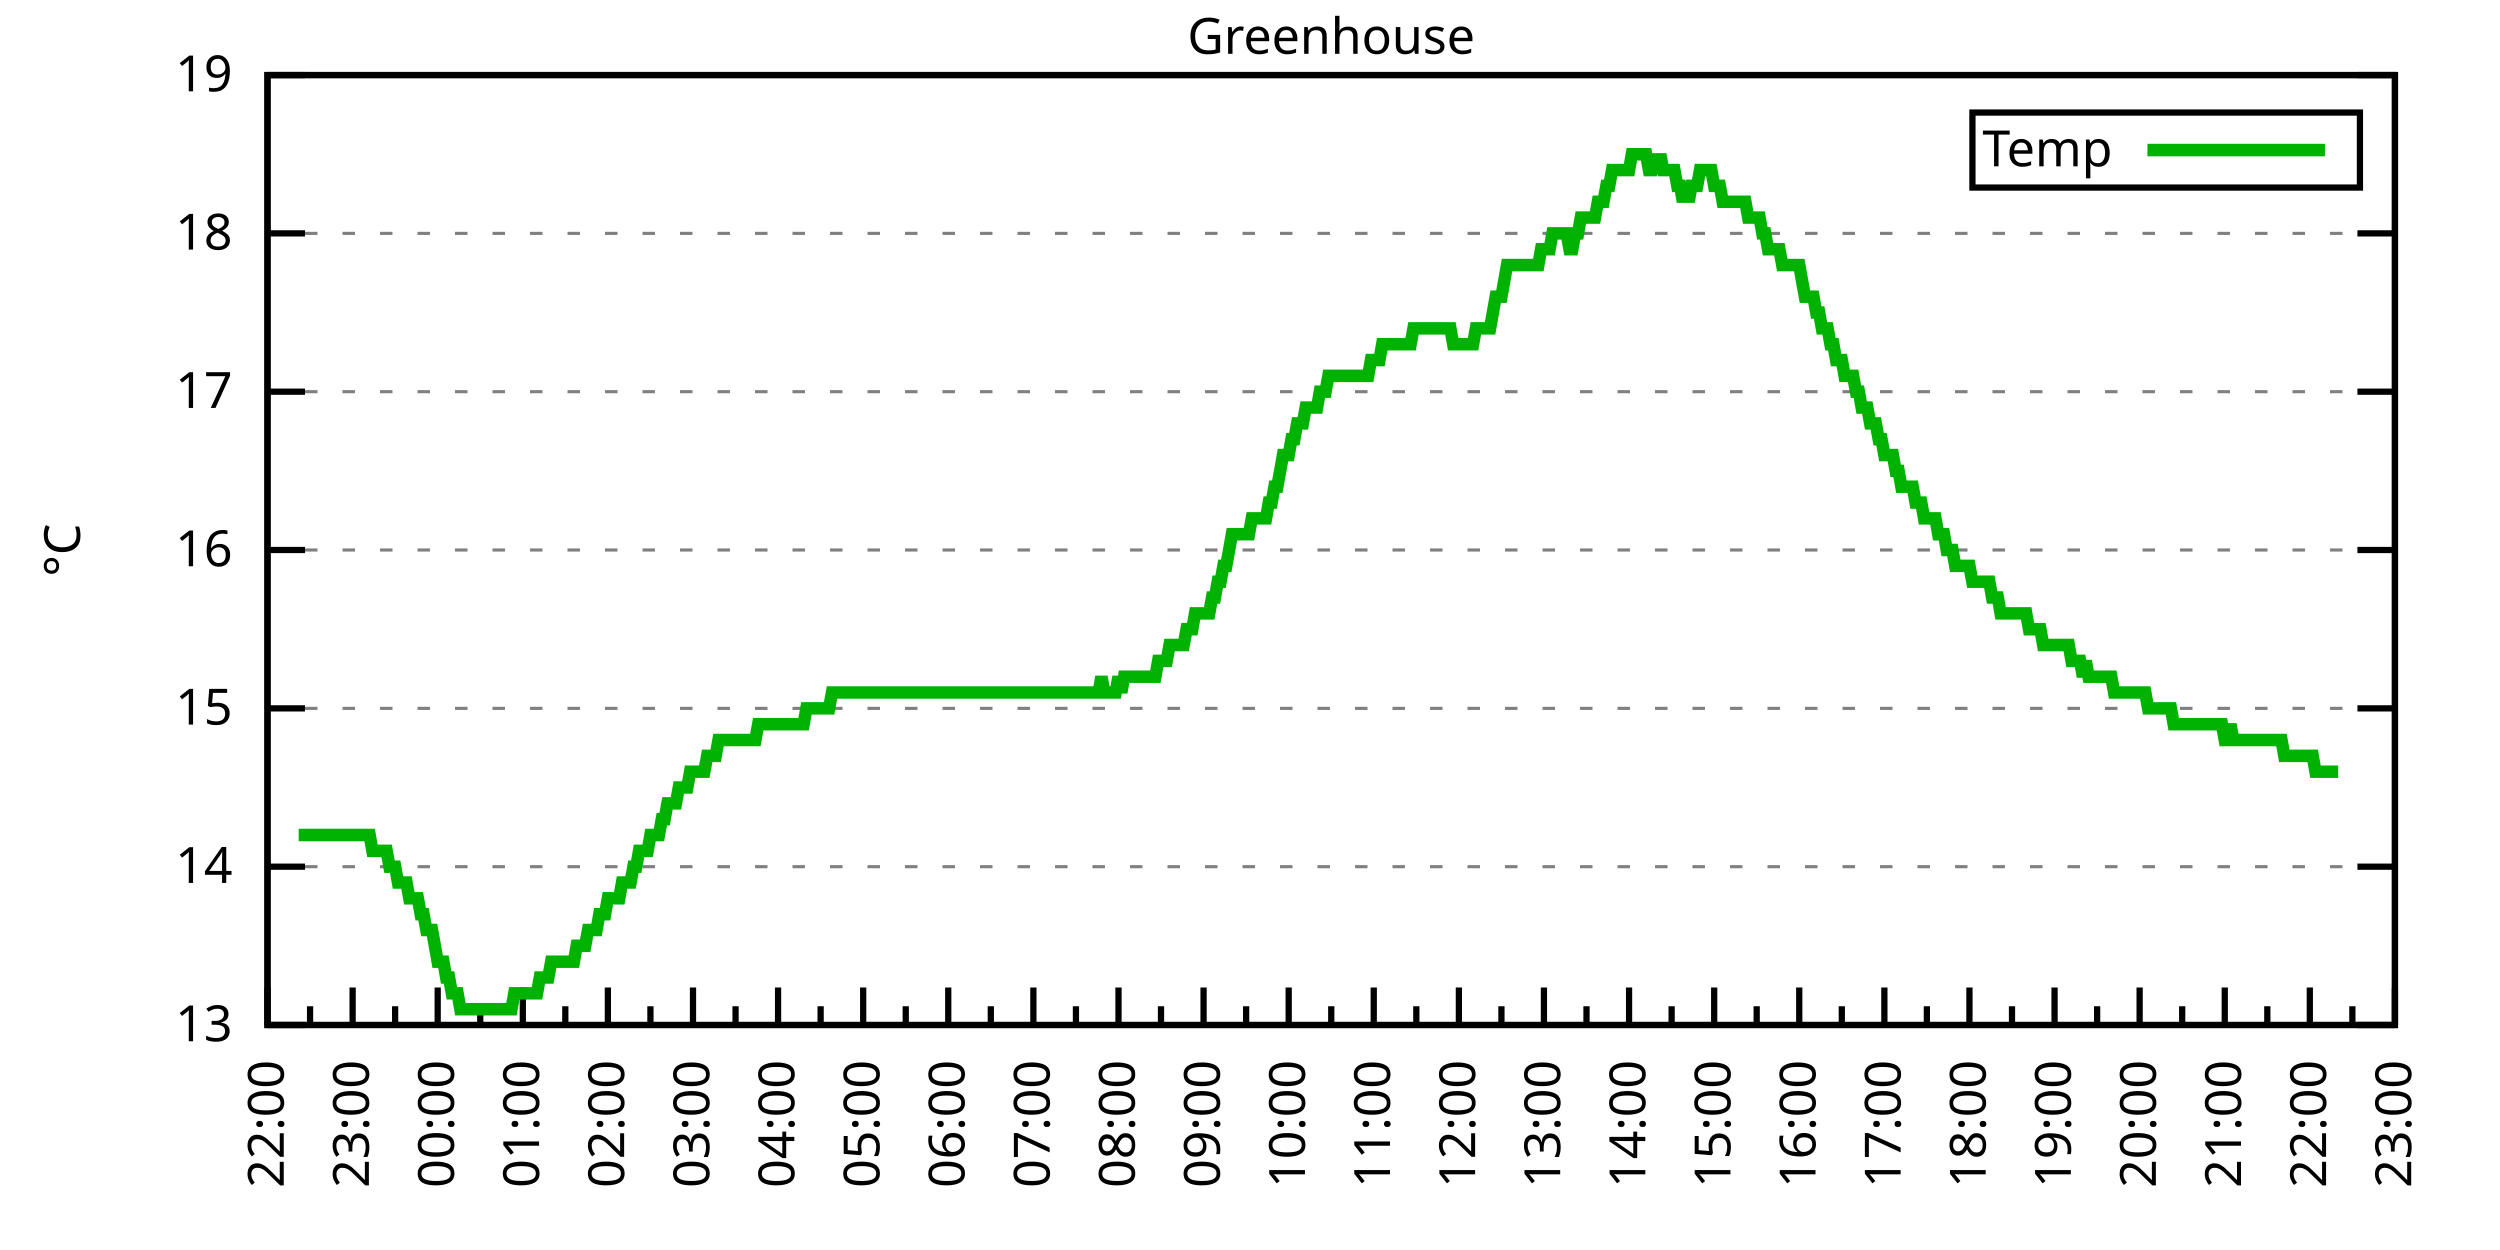
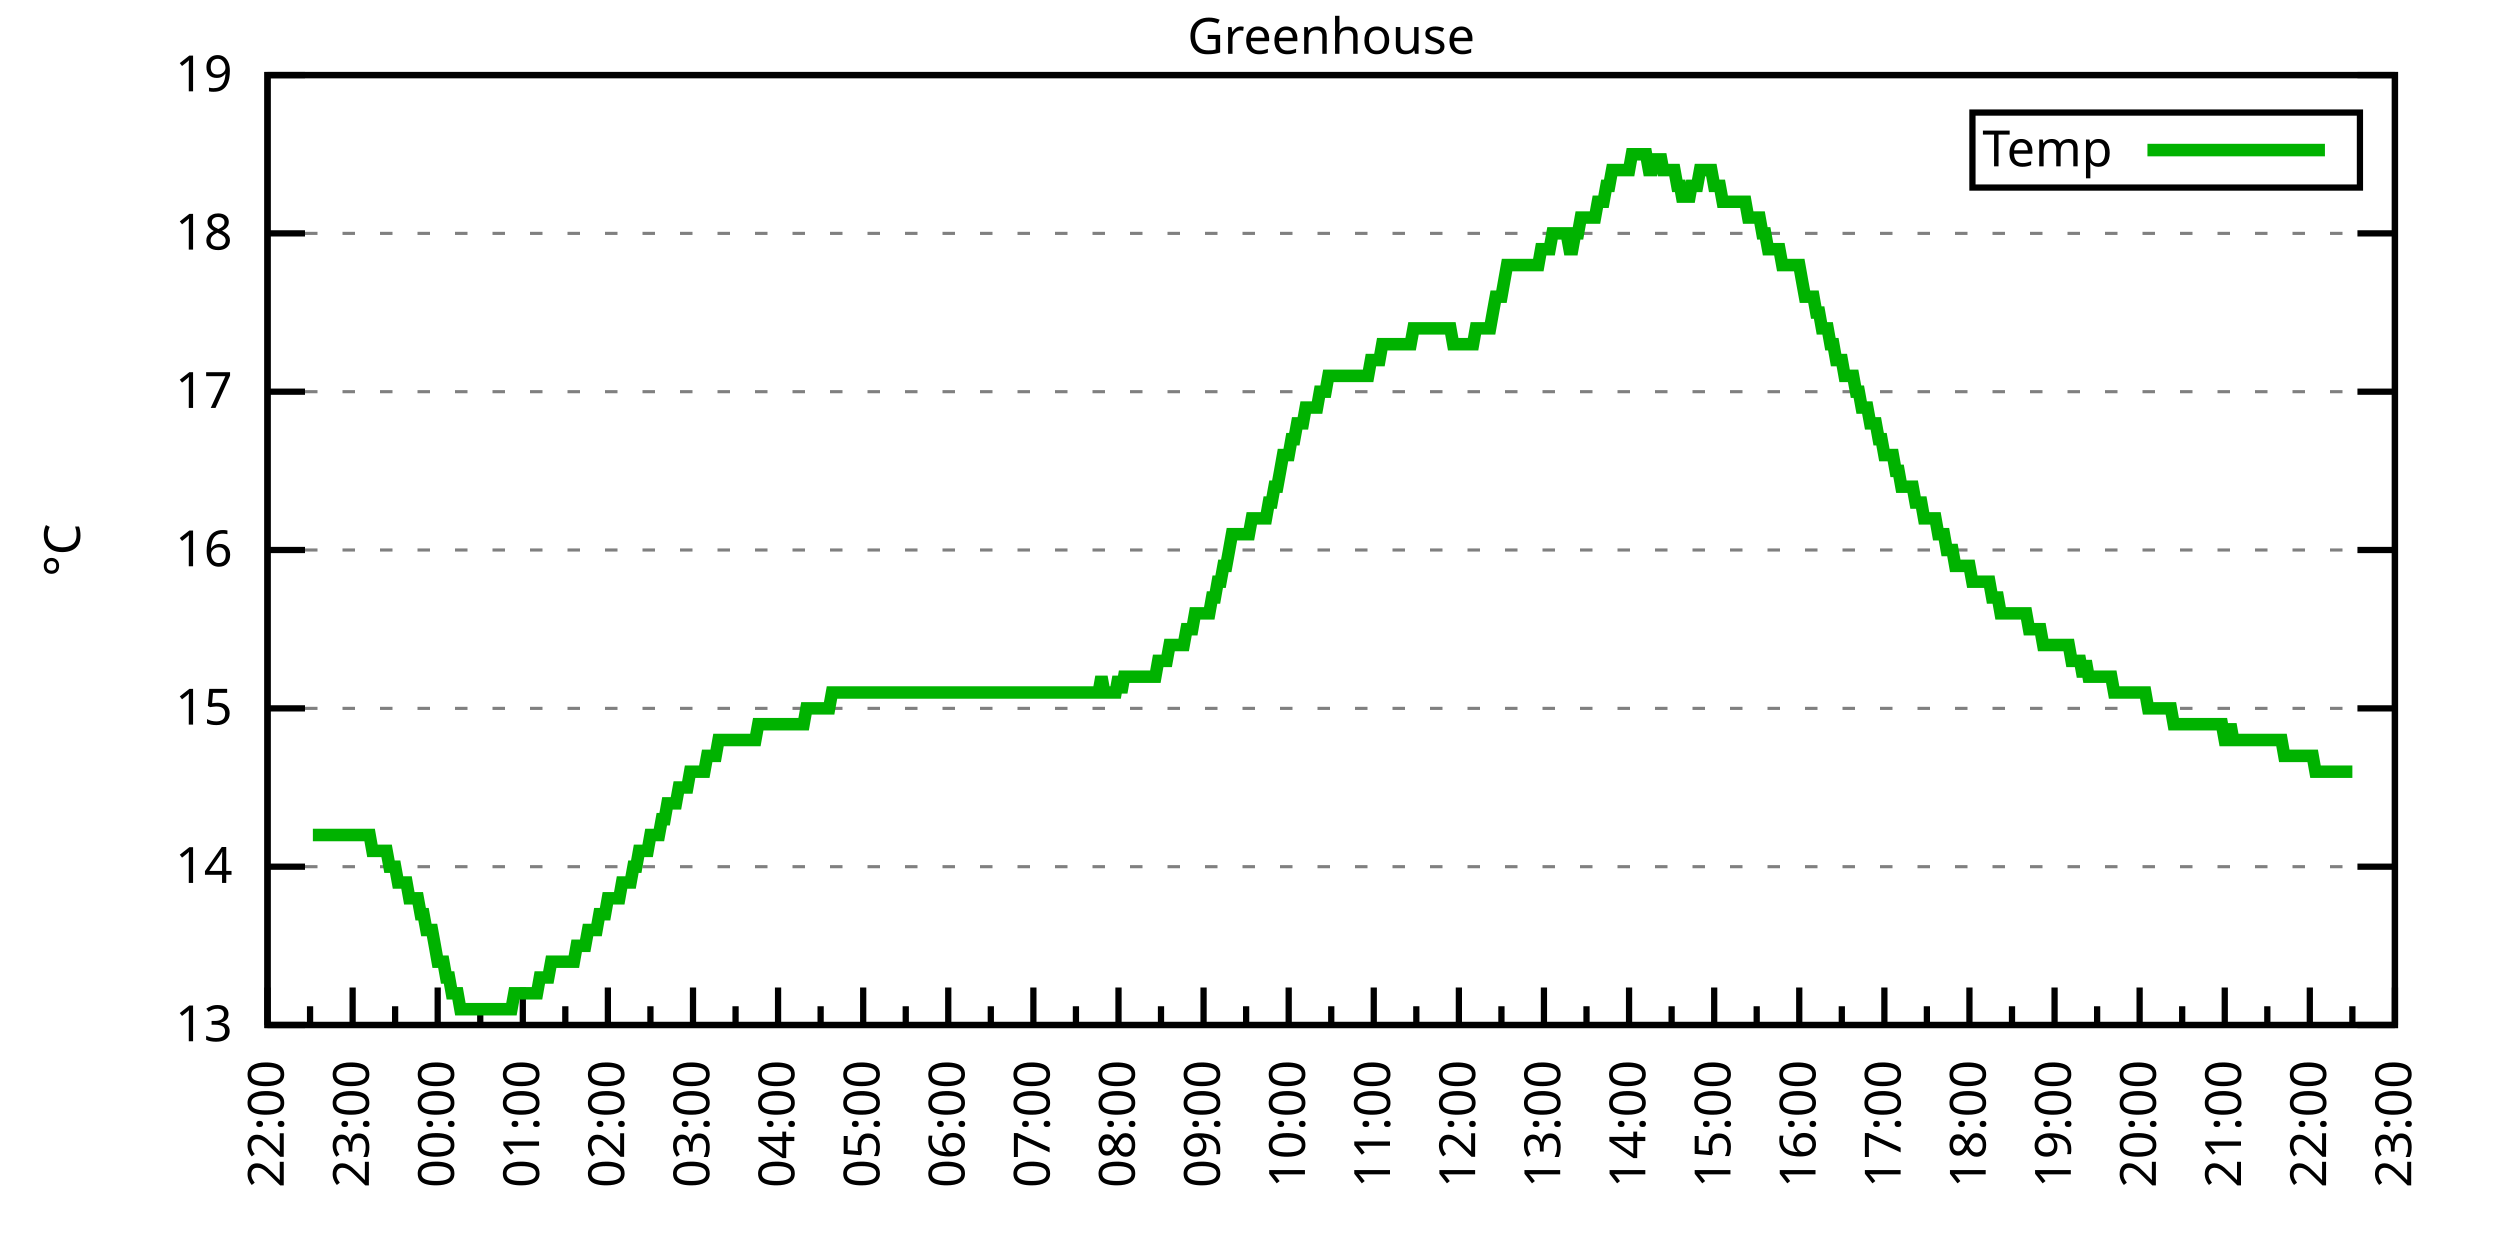
<svg xmlns="http://www.w3.org/2000/svg" xmlns:xlink="http://www.w3.org/1999/xlink" width="400" height="200" viewBox="0 0 400 200">
  <g id="gnuplot_canvas">
    <rect x="0" y="0" width="400" height="200" fill="none" />
    <defs>
      <circle id="gpDot" r="0.5" stroke-width="0.5" stroke="currentColor" />
      <path id="gpPt0" stroke-width="0.333" stroke="currentColor" d="M-1,0 h2 M0,-1 v2" />
      <path id="gpPt1" stroke-width="0.333" stroke="currentColor" d="M-1,-1 L1,1 M1,-1 L-1,1" />
      <path id="gpPt2" stroke-width="0.333" stroke="currentColor" d="M-1,0 L1,0 M0,-1 L0,1 M-1,-1 L1,1 M-1,1 L1,-1" />
      <rect id="gpPt3" stroke-width="0.333" stroke="currentColor" x="-1" y="-1" width="2" height="2" />
      <rect id="gpPt4" stroke-width="0.333" stroke="currentColor" fill="currentColor" x="-1" y="-1" width="2" height="2" />
      <circle id="gpPt5" stroke-width="0.333" stroke="currentColor" cx="0" cy="0" r="1" />
      <use xlink:href="#gpPt5" id="gpPt6" fill="currentColor" stroke="none" />
      <path id="gpPt7" stroke-width="0.333" stroke="currentColor" d="M0,-1.33 L-1.33,0.67 L1.33,0.67 z" />
      <use xlink:href="#gpPt7" id="gpPt8" fill="currentColor" stroke="none" />
      <use xlink:href="#gpPt7" id="gpPt9" stroke="currentColor" transform="rotate(180)" />
      <use xlink:href="#gpPt9" id="gpPt10" fill="currentColor" stroke="none" />
      <use xlink:href="#gpPt3" id="gpPt11" stroke="currentColor" transform="rotate(45)" />
      <use xlink:href="#gpPt11" id="gpPt12" fill="currentColor" stroke="none" />
      <path id="gpPt13" stroke-width="0.333" stroke="currentColor" d="M0,1.330 L1.265,0.411 L0.782,-1.067 L-0.782,-1.076 L-1.265,0.411 z" />
      <use xlink:href="#gpPt13" id="gpPt14" fill="currentColor" stroke="none" />
      <filter id="textbox" filterUnits="objectBoundingBox" x="0" y="0" height="1" width="1">
        <feFlood flood-color="white" flood-opacity="1" result="bgnd" />
        <feComposite in="SourceGraphic" in2="bgnd" operator="atop" />
      </filter>
      <filter id="greybox" filterUnits="objectBoundingBox" x="0" y="0" height="1" width="1">
        <feFlood flood-color="lightgrey" flood-opacity="1" result="grey" />
        <feComposite in="SourceGraphic" in2="grey" operator="atop" />
      </filter>
    </defs>
    <g fill="none" color="white" stroke="currentColor" stroke-width="1.00" stroke-linecap="butt" stroke-linejoin="miter">
</g>
    <g fill="none" color="black" stroke="currentColor" stroke-width="1.00" stroke-linecap="butt" stroke-linejoin="miter">
      <g stroke="none" shape-rendering="crispEdges">
        <polygon fill="rgb(255, 255, 255)" points="42.80,164.00 383.18,164.00 383.18,12.02 42.80,12.02 " />
      </g>
    </g>
    <g fill="none" color="black" stroke="currentColor" stroke-width="1.00" stroke-linecap="butt" stroke-linejoin="miter">
</g>
    <g fill="none" color="black" stroke="black" stroke-width="0.50" stroke-linecap="butt" stroke-linejoin="miter">
</g>
    <g fill="none" color="gray" stroke="currentColor" stroke-width="0.50" stroke-linecap="butt" stroke-linejoin="miter">
      <path stroke="gray" stroke-dasharray="2,4" class="gridline" d="M42.80,164.00 L383.19,164.00  " />
    </g>
    <g fill="none" color="gray" stroke="gray" stroke-width="1.00" stroke-linecap="butt" stroke-linejoin="miter">
</g>
    <g fill="none" color="black" stroke="currentColor" stroke-width="1.00" stroke-linecap="butt" stroke-linejoin="miter">
      <path stroke="black" d="M42.80,164.00 L48.80,164.00 M383.19,164.00 L377.19,164.00  " />
      <g transform="translate(37.20,166.60)" stroke="none" fill="black" font-family="Sans" font-size="8.00" text-anchor="end">
        <text>
          <tspan font-family="Sans"> 13</tspan>
        </text>
      </g>
    </g>
    <g fill="none" color="black" stroke="currentColor" stroke-width="1.00" stroke-linecap="butt" stroke-linejoin="miter">
</g>
    <g fill="none" color="black" stroke="black" stroke-width="0.50" stroke-linecap="butt" stroke-linejoin="miter">
</g>
    <g fill="none" color="gray" stroke="currentColor" stroke-width="0.50" stroke-linecap="butt" stroke-linejoin="miter">
      <path stroke="gray" stroke-dasharray="2,4" class="gridline" d="M42.80,138.67 L383.19,138.67  " />
    </g>
    <g fill="none" color="gray" stroke="gray" stroke-width="1.00" stroke-linecap="butt" stroke-linejoin="miter">
</g>
    <g fill="none" color="black" stroke="currentColor" stroke-width="1.00" stroke-linecap="butt" stroke-linejoin="miter">
      <path stroke="black" d="M42.80,138.67 L48.80,138.67 M383.19,138.67 L377.19,138.67  " />
      <g transform="translate(37.20,141.27)" stroke="none" fill="black" font-family="Sans" font-size="8.00" text-anchor="end">
        <text>
          <tspan font-family="Sans"> 14</tspan>
        </text>
      </g>
    </g>
    <g fill="none" color="black" stroke="currentColor" stroke-width="1.00" stroke-linecap="butt" stroke-linejoin="miter">
</g>
    <g fill="none" color="black" stroke="black" stroke-width="0.50" stroke-linecap="butt" stroke-linejoin="miter">
</g>
    <g fill="none" color="gray" stroke="currentColor" stroke-width="0.50" stroke-linecap="butt" stroke-linejoin="miter">
      <path stroke="gray" stroke-dasharray="2,4" class="gridline" d="M42.80,113.34 L383.19,113.34  " />
    </g>
    <g fill="none" color="gray" stroke="gray" stroke-width="1.00" stroke-linecap="butt" stroke-linejoin="miter">
</g>
    <g fill="none" color="black" stroke="currentColor" stroke-width="1.00" stroke-linecap="butt" stroke-linejoin="miter">
      <path stroke="black" d="M42.80,113.34 L48.80,113.34 M383.19,113.34 L377.19,113.34  " />
      <g transform="translate(37.20,115.94)" stroke="none" fill="black" font-family="Sans" font-size="8.00" text-anchor="end">
        <text>
          <tspan font-family="Sans"> 15</tspan>
        </text>
      </g>
    </g>
    <g fill="none" color="black" stroke="currentColor" stroke-width="1.00" stroke-linecap="butt" stroke-linejoin="miter">
</g>
    <g fill="none" color="black" stroke="black" stroke-width="0.50" stroke-linecap="butt" stroke-linejoin="miter">
</g>
    <g fill="none" color="gray" stroke="currentColor" stroke-width="0.50" stroke-linecap="butt" stroke-linejoin="miter">
      <path stroke="gray" stroke-dasharray="2,4" class="gridline" d="M42.80,88.00 L383.19,88.00  " />
    </g>
    <g fill="none" color="gray" stroke="gray" stroke-width="1.00" stroke-linecap="butt" stroke-linejoin="miter">
</g>
    <g fill="none" color="black" stroke="currentColor" stroke-width="1.00" stroke-linecap="butt" stroke-linejoin="miter">
      <path stroke="black" d="M42.80,88.00 L48.80,88.00 M383.19,88.00 L377.19,88.00  " />
      <g transform="translate(37.20,90.60)" stroke="none" fill="black" font-family="Sans" font-size="8.00" text-anchor="end">
        <text>
          <tspan font-family="Sans"> 16</tspan>
        </text>
      </g>
    </g>
    <g fill="none" color="black" stroke="currentColor" stroke-width="1.00" stroke-linecap="butt" stroke-linejoin="miter">
</g>
    <g fill="none" color="black" stroke="black" stroke-width="0.50" stroke-linecap="butt" stroke-linejoin="miter">
</g>
    <g fill="none" color="gray" stroke="currentColor" stroke-width="0.50" stroke-linecap="butt" stroke-linejoin="miter">
      <path stroke="gray" stroke-dasharray="2,4" class="gridline" d="M42.80,62.67 L383.19,62.67  " />
    </g>
    <g fill="none" color="gray" stroke="gray" stroke-width="1.00" stroke-linecap="butt" stroke-linejoin="miter">
</g>
    <g fill="none" color="black" stroke="currentColor" stroke-width="1.00" stroke-linecap="butt" stroke-linejoin="miter">
      <path stroke="black" d="M42.80,62.67 L48.80,62.67 M383.19,62.67 L377.19,62.67  " />
      <g transform="translate(37.20,65.27)" stroke="none" fill="black" font-family="Sans" font-size="8.00" text-anchor="end">
        <text>
          <tspan font-family="Sans"> 17</tspan>
        </text>
      </g>
    </g>
    <g fill="none" color="black" stroke="currentColor" stroke-width="1.00" stroke-linecap="butt" stroke-linejoin="miter">
</g>
    <g fill="none" color="black" stroke="black" stroke-width="0.50" stroke-linecap="butt" stroke-linejoin="miter">
</g>
    <g fill="none" color="gray" stroke="currentColor" stroke-width="0.50" stroke-linecap="butt" stroke-linejoin="miter">
      <path stroke="gray" stroke-dasharray="2,4" class="gridline" d="M42.80,37.34 L383.19,37.34  " />
    </g>
    <g fill="none" color="gray" stroke="gray" stroke-width="1.00" stroke-linecap="butt" stroke-linejoin="miter">
</g>
    <g fill="none" color="black" stroke="currentColor" stroke-width="1.00" stroke-linecap="butt" stroke-linejoin="miter">
      <path stroke="black" d="M42.80,37.34 L48.80,37.34 M383.19,37.34 L377.19,37.34  " />
      <g transform="translate(37.20,39.94)" stroke="none" fill="black" font-family="Sans" font-size="8.00" text-anchor="end">
        <text>
          <tspan font-family="Sans"> 18</tspan>
        </text>
      </g>
    </g>
    <g fill="none" color="black" stroke="currentColor" stroke-width="1.00" stroke-linecap="butt" stroke-linejoin="miter">
</g>
    <g fill="none" color="black" stroke="black" stroke-width="0.50" stroke-linecap="butt" stroke-linejoin="miter">
</g>
    <g fill="none" color="gray" stroke="currentColor" stroke-width="0.50" stroke-linecap="butt" stroke-linejoin="miter">
      <path stroke="gray" stroke-dasharray="2,4" class="gridline" d="M42.80,12.01 L383.19,12.01  " />
    </g>
    <g fill="none" color="gray" stroke="gray" stroke-width="1.00" stroke-linecap="butt" stroke-linejoin="miter">
</g>
    <g fill="none" color="black" stroke="currentColor" stroke-width="1.00" stroke-linecap="butt" stroke-linejoin="miter">
      <path stroke="black" d="M42.80,12.01 L48.80,12.01 M383.19,12.01 L377.19,12.01  " />
      <g transform="translate(37.20,14.61)" stroke="none" fill="black" font-family="Sans" font-size="8.00" text-anchor="end">
        <text>
          <tspan font-family="Sans"> 19</tspan>
        </text>
      </g>
    </g>
    <g fill="none" color="black" stroke="currentColor" stroke-width="1.00" stroke-linecap="butt" stroke-linejoin="miter">
      <path stroke="black" d="M42.80,164.00 L42.80,158.00  " />
      <g transform="translate(45.40,169.60) rotate(270)" stroke="none" fill="black" font-family="Sans" font-size="8.00" text-anchor="end">
        <text>
          <tspan font-family="Sans">22:00</tspan>
        </text>
      </g>
    </g>
    <g fill="none" color="black" stroke="currentColor" stroke-width="1.00" stroke-linecap="butt" stroke-linejoin="miter">
      <path stroke="black" d="M49.61,164.00 L49.61,161.00 M56.42,164.00 L56.42,158.00  " />
      <g transform="translate(59.02,169.60) rotate(270)" stroke="none" fill="black" font-family="Sans" font-size="8.00" text-anchor="end">
        <text>
          <tspan font-family="Sans">23:00</tspan>
        </text>
      </g>
    </g>
    <g fill="none" color="black" stroke="currentColor" stroke-width="1.00" stroke-linecap="butt" stroke-linejoin="miter">
      <path stroke="black" d="M63.22,164.00 L63.22,161.00 M70.03,164.00 L70.03,158.00  " />
      <g transform="translate(72.63,169.60) rotate(270)" stroke="none" fill="black" font-family="Sans" font-size="8.00" text-anchor="end">
        <text>
          <tspan font-family="Sans">00:00</tspan>
        </text>
      </g>
    </g>
    <g fill="none" color="black" stroke="currentColor" stroke-width="1.00" stroke-linecap="butt" stroke-linejoin="miter">
      <path stroke="black" d="M76.84,164.00 L76.84,161.00 M83.65,164.00 L83.65,158.00  " />
      <g transform="translate(86.25,169.60) rotate(270)" stroke="none" fill="black" font-family="Sans" font-size="8.00" text-anchor="end">
        <text>
          <tspan font-family="Sans">01:00</tspan>
        </text>
      </g>
    </g>
    <g fill="none" color="black" stroke="currentColor" stroke-width="1.00" stroke-linecap="butt" stroke-linejoin="miter">
      <path stroke="black" d="M90.45,164.00 L90.45,161.00 M97.26,164.00 L97.26,158.00  " />
      <g transform="translate(99.86,169.60) rotate(270)" stroke="none" fill="black" font-family="Sans" font-size="8.00" text-anchor="end">
        <text>
          <tspan font-family="Sans">02:00</tspan>
        </text>
      </g>
    </g>
    <g fill="none" color="black" stroke="currentColor" stroke-width="1.00" stroke-linecap="butt" stroke-linejoin="miter">
      <path stroke="black" d="M104.07,164.00 L104.07,161.00 M110.88,164.00 L110.88,158.00  " />
      <g transform="translate(113.48,169.60) rotate(270)" stroke="none" fill="black" font-family="Sans" font-size="8.00" text-anchor="end">
        <text>
          <tspan font-family="Sans">03:00</tspan>
        </text>
      </g>
    </g>
    <g fill="none" color="black" stroke="currentColor" stroke-width="1.00" stroke-linecap="butt" stroke-linejoin="miter">
      <path stroke="black" d="M117.69,164.00 L117.69,161.00 M124.49,164.00 L124.49,158.00  " />
      <g transform="translate(127.09,169.60) rotate(270)" stroke="none" fill="black" font-family="Sans" font-size="8.00" text-anchor="end">
        <text>
          <tspan font-family="Sans">04:00</tspan>
        </text>
      </g>
    </g>
    <g fill="none" color="black" stroke="currentColor" stroke-width="1.00" stroke-linecap="butt" stroke-linejoin="miter">
      <path stroke="black" d="M131.30,164.00 L131.30,161.00 M138.11,164.00 L138.11,158.00  " />
      <g transform="translate(140.71,169.60) rotate(270)" stroke="none" fill="black" font-family="Sans" font-size="8.00" text-anchor="end">
        <text>
          <tspan font-family="Sans">05:00</tspan>
        </text>
      </g>
    </g>
    <g fill="none" color="black" stroke="currentColor" stroke-width="1.00" stroke-linecap="butt" stroke-linejoin="miter">
      <path stroke="black" d="M144.92,164.00 L144.92,161.00 M151.72,164.00 L151.72,158.00  " />
      <g transform="translate(154.32,169.60) rotate(270)" stroke="none" fill="black" font-family="Sans" font-size="8.00" text-anchor="end">
        <text>
          <tspan font-family="Sans">06:00</tspan>
        </text>
      </g>
    </g>
    <g fill="none" color="black" stroke="currentColor" stroke-width="1.00" stroke-linecap="butt" stroke-linejoin="miter">
      <path stroke="black" d="M158.53,164.00 L158.53,161.00 M165.34,164.00 L165.34,158.00  " />
      <g transform="translate(167.94,169.60) rotate(270)" stroke="none" fill="black" font-family="Sans" font-size="8.00" text-anchor="end">
        <text>
          <tspan font-family="Sans">07:00</tspan>
        </text>
      </g>
    </g>
    <g fill="none" color="black" stroke="currentColor" stroke-width="1.00" stroke-linecap="butt" stroke-linejoin="miter">
      <path stroke="black" d="M172.15,164.00 L172.15,161.00 M178.96,164.00 L178.96,158.00  " />
      <g transform="translate(181.56,169.60) rotate(270)" stroke="none" fill="black" font-family="Sans" font-size="8.00" text-anchor="end">
        <text>
          <tspan font-family="Sans">08:00</tspan>
        </text>
      </g>
    </g>
    <g fill="none" color="black" stroke="currentColor" stroke-width="1.00" stroke-linecap="butt" stroke-linejoin="miter">
      <path stroke="black" d="M185.76,164.00 L185.76,161.00 M192.57,164.00 L192.57,158.00  " />
      <g transform="translate(195.17,169.60) rotate(270)" stroke="none" fill="black" font-family="Sans" font-size="8.00" text-anchor="end">
        <text>
          <tspan font-family="Sans">09:00</tspan>
        </text>
      </g>
    </g>
    <g fill="none" color="black" stroke="currentColor" stroke-width="1.00" stroke-linecap="butt" stroke-linejoin="miter">
      <path stroke="black" d="M199.38,164.00 L199.38,161.00 M206.19,164.00 L206.19,158.00  " />
      <g transform="translate(208.79,169.60) rotate(270)" stroke="none" fill="black" font-family="Sans" font-size="8.00" text-anchor="end">
        <text>
          <tspan font-family="Sans">10:00</tspan>
        </text>
      </g>
    </g>
    <g fill="none" color="black" stroke="currentColor" stroke-width="1.00" stroke-linecap="butt" stroke-linejoin="miter">
      <path stroke="black" d="M213.00,164.00 L213.00,161.00 M219.80,164.00 L219.80,158.00  " />
      <g transform="translate(222.40,169.60) rotate(270)" stroke="none" fill="black" font-family="Sans" font-size="8.00" text-anchor="end">
        <text>
          <tspan font-family="Sans">11:00</tspan>
        </text>
      </g>
    </g>
    <g fill="none" color="black" stroke="currentColor" stroke-width="1.00" stroke-linecap="butt" stroke-linejoin="miter">
      <path stroke="black" d="M226.61,164.00 L226.61,161.00 M233.42,164.00 L233.42,158.00  " />
      <g transform="translate(236.02,169.60) rotate(270)" stroke="none" fill="black" font-family="Sans" font-size="8.00" text-anchor="end">
        <text>
          <tspan font-family="Sans">12:00</tspan>
        </text>
      </g>
    </g>
    <g fill="none" color="black" stroke="currentColor" stroke-width="1.00" stroke-linecap="butt" stroke-linejoin="miter">
      <path stroke="black" d="M240.23,164.00 L240.23,161.00 M247.03,164.00 L247.03,158.00  " />
      <g transform="translate(249.63,169.60) rotate(270)" stroke="none" fill="black" font-family="Sans" font-size="8.00" text-anchor="end">
        <text>
          <tspan font-family="Sans">13:00</tspan>
        </text>
      </g>
    </g>
    <g fill="none" color="black" stroke="currentColor" stroke-width="1.00" stroke-linecap="butt" stroke-linejoin="miter">
      <path stroke="black" d="M253.84,164.00 L253.84,161.00 M260.65,164.00 L260.65,158.00  " />
      <g transform="translate(263.25,169.60) rotate(270)" stroke="none" fill="black" font-family="Sans" font-size="8.00" text-anchor="end">
        <text>
          <tspan font-family="Sans">14:00</tspan>
        </text>
      </g>
    </g>
    <g fill="none" color="black" stroke="currentColor" stroke-width="1.00" stroke-linecap="butt" stroke-linejoin="miter">
      <path stroke="black" d="M267.46,164.00 L267.46,161.00 M274.27,164.00 L274.27,158.00  " />
      <g transform="translate(276.87,169.60) rotate(270)" stroke="none" fill="black" font-family="Sans" font-size="8.00" text-anchor="end">
        <text>
          <tspan font-family="Sans">15:00</tspan>
        </text>
      </g>
    </g>
    <g fill="none" color="black" stroke="currentColor" stroke-width="1.00" stroke-linecap="butt" stroke-linejoin="miter">
      <path stroke="black" d="M281.07,164.00 L281.07,161.00 M287.88,164.00 L287.88,158.00  " />
      <g transform="translate(290.48,169.60) rotate(270)" stroke="none" fill="black" font-family="Sans" font-size="8.00" text-anchor="end">
        <text>
          <tspan font-family="Sans">16:00</tspan>
        </text>
      </g>
    </g>
    <g fill="none" color="black" stroke="currentColor" stroke-width="1.00" stroke-linecap="butt" stroke-linejoin="miter">
      <path stroke="black" d="M294.69,164.00 L294.69,161.00 M301.50,164.00 L301.50,158.00  " />
      <g transform="translate(304.10,169.60) rotate(270)" stroke="none" fill="black" font-family="Sans" font-size="8.00" text-anchor="end">
        <text>
          <tspan font-family="Sans">17:00</tspan>
        </text>
      </g>
    </g>
    <g fill="none" color="black" stroke="currentColor" stroke-width="1.00" stroke-linecap="butt" stroke-linejoin="miter">
      <path stroke="black" d="M308.30,164.00 L308.30,161.00 M315.11,164.00 L315.11,158.00  " />
      <g transform="translate(317.71,169.60) rotate(270)" stroke="none" fill="black" font-family="Sans" font-size="8.00" text-anchor="end">
        <text>
          <tspan font-family="Sans">18:00</tspan>
        </text>
      </g>
    </g>
    <g fill="none" color="black" stroke="currentColor" stroke-width="1.00" stroke-linecap="butt" stroke-linejoin="miter">
      <path stroke="black" d="M321.92,164.00 L321.92,161.00 M328.73,164.00 L328.73,158.00  " />
      <g transform="translate(331.33,169.60) rotate(270)" stroke="none" fill="black" font-family="Sans" font-size="8.00" text-anchor="end">
        <text>
          <tspan font-family="Sans">19:00</tspan>
        </text>
      </g>
    </g>
    <g fill="none" color="black" stroke="currentColor" stroke-width="1.00" stroke-linecap="butt" stroke-linejoin="miter">
      <path stroke="black" d="M335.54,164.00 L335.54,161.00 M342.34,164.00 L342.34,158.00  " />
      <g transform="translate(344.94,169.60) rotate(270)" stroke="none" fill="black" font-family="Sans" font-size="8.00" text-anchor="end">
        <text>
          <tspan font-family="Sans">20:00</tspan>
        </text>
      </g>
    </g>
    <g fill="none" color="black" stroke="currentColor" stroke-width="1.00" stroke-linecap="butt" stroke-linejoin="miter">
      <path stroke="black" d="M349.15,164.00 L349.15,161.00 M355.96,164.00 L355.96,158.00  " />
      <g transform="translate(358.56,169.60) rotate(270)" stroke="none" fill="black" font-family="Sans" font-size="8.00" text-anchor="end">
        <text>
          <tspan font-family="Sans">21:00</tspan>
        </text>
      </g>
    </g>
    <g fill="none" color="black" stroke="currentColor" stroke-width="1.00" stroke-linecap="butt" stroke-linejoin="miter">
      <path stroke="black" d="M362.77,164.00 L362.77,161.00 M369.57,164.00 L369.57,158.00  " />
      <g transform="translate(372.17,169.60) rotate(270)" stroke="none" fill="black" font-family="Sans" font-size="8.00" text-anchor="end">
        <text>
          <tspan font-family="Sans">22:00</tspan>
        </text>
      </g>
    </g>
    <g fill="none" color="black" stroke="currentColor" stroke-width="1.00" stroke-linecap="butt" stroke-linejoin="miter">
      <path stroke="black" d="M376.38,164.00 L376.38,161.00 M383.19,164.00 L383.19,158.00  " />
      <g transform="translate(385.79,169.60) rotate(270)" stroke="none" fill="black" font-family="Sans" font-size="8.00" text-anchor="end">
        <text>
          <tspan font-family="Sans">23:00</tspan>
        </text>
      </g>
    </g>
    <g fill="none" color="black" stroke="currentColor" stroke-width="1.00" stroke-linecap="butt" stroke-linejoin="miter">
</g>
    <g fill="none" color="black" stroke="currentColor" stroke-width="1.00" stroke-linecap="butt" stroke-linejoin="miter">
      <path stroke="black" d="M42.80,12.01 L42.80,164.00 L383.19,164.00 L383.19,12.01 L42.80,12.01 Z  " />
    </g>
    <g fill="none" color="black" stroke="currentColor" stroke-width="1.00" stroke-linecap="butt" stroke-linejoin="miter">
      <g transform="translate(12.80,88.01) rotate(270)" stroke="none" fill="black" font-family="Sans" font-size="8.00" text-anchor="middle">
        <text>
          <tspan font-family="Sans">°C</tspan>
        </text>
      </g>
    </g>
    <g fill="none" color="black" stroke="currentColor" stroke-width="1.00" stroke-linecap="butt" stroke-linejoin="miter">
</g>
    <g fill="none" color="black" stroke="currentColor" stroke-width="1.00" stroke-linecap="butt" stroke-linejoin="miter">
      <path stroke="black" d="M315.59,30.01 L315.59,18.01 L377.59,18.01 L377.59,30.01 L315.59,30.01 Z  " />
    </g>
    <g id="Greenhouse_plot_1">
      <g fill="none" color="white" stroke="black" stroke-width="2.00" stroke-linecap="butt" stroke-linejoin="miter">
</g>
      <g fill="none" color="black" stroke="currentColor" stroke-width="2.00" stroke-linecap="butt" stroke-linejoin="miter">
        <g transform="translate(337.99,26.61)" stroke="none" fill="black" font-family="Sans" font-size="8.00" text-anchor="end">
          <text>
            <tspan font-family="Sans">Temp</tspan>
          </text>
        </g>
      </g>
      <g fill="none" color="black" stroke="currentColor" stroke-width="2.00" stroke-linecap="butt" stroke-linejoin="miter">
-         <path stroke="rgb(  0, 178,   0)" d="M343.59,24.01 L371.99,24.01 M47.79,133.60 L48.25,133.60 L48.70,133.60 L49.15,133.60 L49.61,133.60 L50.06,133.60   L50.52,133.60 L50.97,133.60 L51.42,133.60 L51.88,133.60 L52.33,133.60 L52.78,133.60 L53.24,133.60 L53.69,133.60   L54.15,133.60 L54.60,133.60 L55.05,133.60 L55.51,133.60 L55.96,133.60 L56.42,133.60 L56.87,133.60 L57.32,133.60   L57.78,133.60 L58.23,133.60 L58.68,133.60 L59.14,133.60 L59.59,136.14 L60.05,136.14 L60.50,136.14 L60.95,136.14   L61.41,136.14 L61.86,136.14 L62.32,138.67 L62.77,138.67 L63.22,138.67 L63.68,141.20 L64.13,141.20 L64.58,141.20   L65.04,141.20 L65.49,143.73 L65.95,143.73 L66.40,143.73 L66.85,143.73 L67.31,146.27 L67.76,146.27 L68.22,148.80   L68.67,148.80 L69.12,148.80 L69.58,151.33 L70.03,153.87 L70.49,153.87 L70.94,153.87 L71.39,156.40 L71.85,156.40   L72.30,158.93 L72.75,158.93 L73.21,158.93 L73.66,161.47 L74.12,161.47 L74.57,161.47 L75.02,161.47 L75.48,161.47   L75.93,161.47 L76.39,161.47 L76.84,161.47 L77.29,161.47 L77.75,161.47 L78.20,161.47 L78.65,161.47 L79.11,161.47   L79.56,161.47 L80.02,161.47 L80.47,161.47 L80.92,161.47 L81.38,161.47 L81.83,161.47 L82.29,158.93 L82.74,158.93   L83.19,158.93 L83.65,158.93 L84.10,158.93 L84.55,158.93 L85.01,158.93 L85.46,158.93 L85.92,158.93 L86.37,156.40   L86.82,156.40 L87.28,156.40 L87.73,156.40 L88.19,153.87 L88.64,153.87 L89.09,153.87 L89.55,153.87 L90.00,153.87   L90.45,153.87 L90.91,153.87 L91.36,153.87 L91.82,153.87 L92.27,151.33 L92.72,151.33 L93.18,151.33 L93.63,151.33   L94.09,148.80 L94.54,148.80 L94.99,148.80 L95.45,148.80 L95.90,146.27 L96.35,146.27 L96.81,146.27 L97.26,143.73   L97.72,143.73 L98.17,143.73 L98.62,143.73 L99.08,143.73 L99.53,141.20 L99.99,141.20 L100.44,141.20 L100.89,141.20   L101.35,138.67 L101.80,138.67 L102.25,136.14 L102.71,136.14 L103.16,136.14 L103.62,136.14 L104.07,133.60 L104.52,133.60   L104.98,133.60 L105.43,133.60 L105.89,131.07 L106.34,131.07 L106.79,128.54 L107.25,128.54 L107.70,128.54 L108.15,128.54   L108.61,126.00 L109.06,126.00 L109.52,126.00 L109.97,126.00 L110.42,123.47 L110.88,123.47 L111.33,123.47 L111.79,123.47   L112.24,123.47 L112.69,123.47 L113.15,120.94 L113.60,120.94 L114.05,120.94 L114.51,120.94 L114.96,118.40 L115.42,118.40   L115.87,118.40 L116.32,118.40 L116.78,118.40 L117.23,118.40 L117.69,118.40 L118.14,118.40 L118.59,118.40 L119.05,118.40   L119.50,118.40 L119.96,118.40 L120.41,118.40 L120.86,118.40 L121.32,115.87 L121.77,115.87 L122.22,115.87 L122.68,115.87   L123.13,115.87 L123.59,115.87 L124.04,115.87 L124.49,115.87 L124.95,115.87 L125.40,115.87 L125.86,115.87 L126.31,115.87   L126.76,115.87 L127.22,115.87 L127.67,115.87 L128.12,115.87 L128.58,115.87 L129.03,113.34 L129.49,113.34 L129.94,113.34   L130.39,113.34 L130.85,113.34 L131.30,113.34 L131.76,113.34 L132.21,113.34 L132.66,113.34 L133.12,110.80 L133.57,110.80   L134.02,110.80 L134.48,110.80 L134.93,110.80 L135.39,110.80 L135.84,110.80 L136.29,110.80 L136.75,110.80 L137.20,110.80   L137.66,110.80 L138.11,110.80 L138.56,110.80 L139.02,110.80 L139.47,110.80 L139.92,110.80 L140.38,110.80 L140.83,110.80   L141.29,110.80 L141.74,110.80 L142.19,110.80 L142.65,110.80 L143.10,110.80 L143.56,110.80 L144.01,110.80 L144.46,110.80   L144.92,110.80 L145.37,110.80 L145.82,110.80 L146.28,110.80 L146.73,110.80 L147.19,110.80 L147.64,110.80 L148.09,110.80   L148.55,110.80 L149.00,110.80 L149.46,110.80 L149.91,110.80 L150.36,110.80 L150.82,110.80 L151.27,110.80 L151.72,110.80   L152.18,110.80 L152.63,110.80 L153.09,110.80 L153.54,110.80 L153.99,110.80 L154.45,110.80 L154.90,110.80 L155.36,110.80   L155.81,110.80 L156.26,110.80 L156.72,110.80 L157.17,110.80 L157.62,110.80 L158.08,110.80 L158.53,110.80 L158.99,110.80   L159.44,110.80 L159.89,110.80 L160.35,110.80 L160.80,110.80 L161.26,110.80 L161.71,110.80 L162.16,110.80 L162.62,110.80   L163.07,110.80 L163.52,110.80 L163.98,110.80 L164.43,110.80 L164.89,110.80 L165.34,110.80 L165.79,110.80 L166.25,110.80   L166.70,110.80 L167.16,110.80 L167.61,110.80 L168.06,110.80 L168.52,110.80 L168.97,110.80 L169.43,110.80 L169.88,110.80   L170.33,110.80 L170.79,110.80 L171.24,110.80 L171.69,110.80 L172.15,110.80 L172.60,110.80 L173.06,110.80 L173.51,110.80   L173.96,110.80 L174.42,110.80 L174.87,110.80 L175.33,110.80 L175.78,110.80 L176.23,108.27 L176.69,110.80 L177.14,110.80   L177.59,110.80 L178.05,110.80 L178.50,110.80 L178.96,108.27 L179.41,110.80 L179.86,108.27 L180.32,108.27 L180.77,108.27   L181.23,108.27 L181.68,108.27 L182.13,108.27 L182.59,108.27 L183.04,108.27 L183.49,108.27 L183.95,108.27 L184.40,108.27   L184.86,108.27 L185.31,105.74 L185.76,105.74 L186.22,105.74 L186.67,105.74 L187.13,103.20 L187.58,103.20 L188.03,103.20   L188.49,103.20 L188.94,103.20 L189.39,103.20 L189.85,100.67 L190.30,100.67 L190.76,100.67 L191.21,98.14 L191.66,98.14   L192.12,98.14 L192.57,98.14 L193.03,98.14 L193.48,98.14 L193.93,95.60 L194.39,95.60 L194.84,93.07 L195.29,93.07   L195.75,90.54 L196.20,90.54 L196.66,88.00 L197.11,85.47 L197.56,85.47 L198.02,85.47 L198.47,85.47 L198.93,85.47   L199.38,85.47 L199.83,85.47 L200.29,82.94 L200.74,82.94 L201.19,82.94 L201.65,82.94 L202.10,82.94 L202.56,82.94   L203.01,80.41 L203.46,80.41 L203.92,77.87 L204.37,77.87 L204.83,75.34 L205.28,72.81 L205.73,72.81 L206.19,72.81   L206.64,70.27 L207.09,70.27 L207.55,67.74 L208.00,67.74 L208.46,67.74 L208.91,65.21 L209.36,65.21 L209.82,65.21   L210.27,65.21 L210.73,65.21 L211.18,62.67 L211.63,62.67 L212.09,62.67 L212.54,60.14 L213.00,60.14 L213.45,60.14   L213.90,60.14 L214.36,60.14 L214.81,60.14 L215.26,60.14 L215.72,60.14 L216.17,60.14 L216.63,60.14 L217.08,60.14   L217.53,60.14 L217.99,60.14 L218.44,60.14 L218.90,60.14 L219.35,57.61 L219.80,57.61 L220.26,57.61 L220.71,57.61   L221.16,55.07 L221.62,55.07 L222.07,55.07 L222.53,55.07 L222.98,55.07 L223.43,55.07 L223.89,55.07 L224.34,55.07   L224.80,55.07 L225.25,55.07 L225.70,55.07 L226.16,52.54 L226.61,52.54 L227.06,52.54 L227.52,52.54 L227.97,52.54   L228.43,52.54 L228.88,52.54 L229.33,52.54 L229.79,52.54 L230.24,52.54 L230.70,52.54 L231.15,52.54 L231.60,52.54   L232.06,52.54 L232.51,55.07 L232.96,55.07 L233.42,55.07 L233.87,55.07 L234.33,55.07 L234.78,55.07 L235.23,55.07   L235.69,55.07 L236.14,52.54 L236.60,52.54 L237.05,52.54 L237.50,52.54 L237.96,52.54 L238.41,52.54 L238.86,50.01   L239.32,47.47 L239.77,47.47 L240.23,47.47 L240.68,44.94 L241.13,42.41 L241.59,42.41 L242.04,42.41 L242.50,42.41   L242.95,42.41 L243.40,42.41 L243.86,42.41 L244.31,42.41 L244.76,42.41 L245.22,42.41 L245.67,42.41 L246.13,42.41   L246.58,39.87 L247.03,39.87 L247.49,39.87 L247.94,39.87 L248.40,37.34 L248.85,37.34 L249.30,37.34 L249.76,37.34   L250.21,37.34 L250.66,37.34 L251.12,39.87 L251.57,39.87 L252.03,37.34 L252.48,37.34 L252.93,34.81 L253.39,34.81   L253.84,34.81 L254.30,34.81 L254.75,34.81 L255.20,34.81 L255.66,32.28 L256.11,32.28 L256.56,32.28 L257.02,29.74   L257.47,29.74 L257.93,27.21 L258.38,27.21 L258.83,27.21 L259.29,27.21 L259.74,27.21 L260.20,27.21 L260.65,27.21   L261.10,24.68 L261.56,24.68 L262.01,24.68 L262.47,24.68 L262.92,24.68 L263.37,24.68 L263.83,27.21 L264.28,27.21   L264.73,24.68 L265.19,27.21 L265.64,24.68 L266.10,27.21 L266.55,27.21 L267.00,27.21 L267.46,27.21 L267.91,27.21   L268.37,29.74 L268.82,29.74 L269.27,32.28 L269.73,29.74 L270.18,32.28 L270.63,29.74 L271.09,29.74 L271.54,29.74   L272.00,27.21 L272.45,27.21 L272.90,27.21 L273.36,27.21 L273.81,27.21 L274.27,29.74 L274.72,29.74 L275.17,29.74   L275.63,32.28 L276.08,32.28 L276.53,32.28 L276.99,32.28 L277.44,32.28 L277.90,32.28 L278.35,32.28 L278.80,32.28   L279.26,32.28 L279.71,34.81 L280.17,34.81 L280.62,34.81 L281.07,34.81 L281.53,34.81 L281.98,37.34 L282.43,37.34   L282.89,39.87 L283.34,39.87 L283.80,39.87 L284.25,39.87 L284.70,39.87 L285.16,42.41 L285.61,42.41 L286.07,42.41   L286.52,42.41 L286.97,42.41 L287.43,42.41 L287.88,42.41 L288.33,44.94 L288.79,47.47 L289.24,47.47 L289.70,47.47   L290.15,47.47 L290.60,50.01 L291.06,50.01 L291.51,52.54 L291.97,52.54 L292.42,52.54 L292.87,55.07 L293.33,55.07   L293.78,57.61 L294.23,57.61 L294.69,57.61 L295.14,60.14 L295.60,60.14 L296.05,60.14 L296.50,60.14 L296.96,62.67   L297.41,62.67 L297.87,65.21 L298.32,65.21 L298.77,65.21 L299.23,67.74 L299.68,67.74 L300.13,67.74 L300.59,70.27   L301.04,70.27 L301.50,72.81 L301.95,72.81 L302.40,72.81 L302.86,72.81 L303.31,75.34 L303.77,75.34 L304.22,77.87   L304.67,77.87 L305.13,77.87 L305.58,77.87 L306.03,77.87 L306.49,80.41 L306.94,80.41 L307.40,80.41 L307.85,82.94   L308.30,82.94 L308.76,82.94 L309.21,82.94 L309.67,82.94 L310.12,85.47 L310.57,85.47 L311.03,85.47 L311.48,88.00   L311.94,88.00 L312.39,88.00 L312.84,90.54 L313.30,90.54 L313.75,90.54 L314.20,90.54 L314.66,90.54 L315.11,90.54   L315.57,93.07 L316.02,93.07 L316.47,93.07 L316.93,93.07 L317.38,93.07 L317.84,93.07 L318.29,93.07 L318.74,95.60   L319.20,95.60 L319.65,95.60 L320.10,98.14 L320.56,98.14 L321.01,98.14 L321.47,98.14 L321.92,98.14 L322.37,98.14   L322.83,98.14 L323.28,98.14 L323.74,98.14 L324.19,98.14 L324.64,100.67 L325.10,100.67 L325.55,100.67 L326.00,100.67   L326.46,100.67 L326.91,103.20 L327.37,103.20 L327.82,103.20 L328.27,103.20 L328.73,103.20 L329.18,103.20 L329.64,103.20   L330.09,103.20 L330.54,103.20 L331.00,103.20 L331.45,105.74 L331.90,105.74 L332.36,105.74 L332.81,105.74 L333.27,108.27   L333.72,105.74 L334.17,108.27 L334.63,108.27 L335.08,108.27 L335.54,108.27 L335.99,108.27 L336.44,108.27 L336.90,108.27   L337.35,108.27 L337.80,108.27 L338.26,110.80 L338.71,110.80 L339.17,110.80 L339.62,110.80 L340.07,110.80 L340.53,110.80   L340.98,110.80 L341.44,110.80 L341.89,110.80 L342.34,110.80 L342.80,110.80 L343.25,110.80 L343.70,113.34 L344.16,113.34   L344.61,113.34 L345.07,113.34 L345.52,113.34 L345.97,113.34 L346.43,113.34 L346.88,113.34 L347.34,113.34 L347.79,115.87   L348.24,115.87 L348.70,115.87 L349.15,115.87 L349.60,115.87 L350.06,115.87 L350.51,115.87 L350.97,115.87 L351.42,115.87   L351.87,115.87 L352.33,115.87 L352.78,115.87 L353.24,115.87 L353.69,115.87 L354.14,115.87 L354.60,115.87 L355.05,115.87   L355.50,115.87 L355.96,118.40 L356.41,118.40 L356.87,115.87 L357.32,118.40 L357.77,118.40 L358.23,118.40 L358.68,118.40   L359.14,118.40 L359.59,118.40 L360.04,118.40 L360.50,118.40 L360.95,118.40 L361.41,118.40 L361.86,118.40 L362.31,118.40   L362.77,118.40 L363.22,118.40 L363.67,118.40 L364.13,118.40 L364.58,118.40 L365.04,118.40 L365.49,120.94 L365.94,120.94   L366.40,120.94 L366.85,120.94 L367.31,120.94 L367.76,120.94 L368.21,120.94 L368.67,120.94 L369.12,120.94 L369.57,120.94   L370.03,120.94 L370.48,123.47 L370.94,123.47 L371.39,123.47 L371.84,123.47 L372.30,123.47 L372.75,123.47 L373.21,123.47   L373.66,123.47 L374.11,123.47  " />
+         <path stroke="rgb(  0, 178,   0)" d="M343.59,24.01 L371.99,24.01 M50.06,133.60 L50.52,133.60 L50.97,133.60 L51.42,133.60 L51.88,133.60 L52.33,133.60   L52.78,133.60 L53.24,133.60 L53.69,133.60 L54.15,133.60 L54.60,133.60 L55.05,133.60 L55.51,133.60 L55.96,133.60   L56.42,133.60 L56.87,133.60 L57.32,133.60 L57.78,133.60 L58.23,133.60 L58.68,133.60 L59.14,133.60 L59.59,136.14   L60.05,136.14 L60.50,136.14 L60.95,136.14 L61.41,136.14 L61.86,136.14 L62.32,138.67 L62.77,138.67 L63.22,138.67   L63.68,141.20 L64.13,141.20 L64.58,141.20 L65.04,141.20 L65.49,143.73 L65.95,143.73 L66.40,143.73 L66.85,143.73   L67.31,146.27 L67.76,146.27 L68.22,148.80 L68.67,148.80 L69.12,148.80 L69.58,151.33 L70.03,153.87 L70.49,153.87   L70.94,153.87 L71.39,156.40 L71.85,156.40 L72.30,158.93 L72.75,158.93 L73.21,158.93 L73.66,161.47 L74.12,161.47   L74.57,161.47 L75.02,161.47 L75.48,161.47 L75.93,161.47 L76.39,161.47 L76.84,161.47 L77.29,161.47 L77.75,161.47   L78.20,161.47 L78.65,161.47 L79.11,161.47 L79.56,161.47 L80.02,161.47 L80.47,161.47 L80.92,161.47 L81.38,161.47   L81.83,161.47 L82.29,158.93 L82.74,158.93 L83.19,158.93 L83.65,158.93 L84.10,158.93 L84.55,158.93 L85.01,158.93   L85.46,158.93 L85.92,158.93 L86.37,156.40 L86.82,156.40 L87.28,156.40 L87.73,156.40 L88.19,153.87 L88.64,153.87   L89.09,153.87 L89.55,153.87 L90.00,153.87 L90.45,153.87 L90.91,153.87 L91.36,153.87 L91.82,153.87 L92.27,151.33   L92.72,151.33 L93.18,151.33 L93.63,151.33 L94.09,148.80 L94.54,148.80 L94.99,148.80 L95.45,148.80 L95.90,146.27   L96.35,146.27 L96.81,146.27 L97.26,143.73 L97.72,143.73 L98.17,143.73 L98.62,143.73 L99.08,143.73 L99.53,141.20   L99.99,141.20 L100.44,141.20 L100.89,141.20 L101.35,138.67 L101.80,138.67 L102.25,136.14 L102.71,136.14 L103.16,136.14   L103.62,136.14 L104.07,133.60 L104.52,133.60 L104.98,133.60 L105.43,133.60 L105.89,131.07 L106.34,131.07 L106.79,128.54   L107.25,128.54 L107.70,128.54 L108.15,128.54 L108.61,126.00 L109.06,126.00 L109.52,126.00 L109.97,126.00 L110.42,123.47   L110.88,123.47 L111.33,123.47 L111.79,123.47 L112.24,123.47 L112.69,123.47 L113.15,120.94 L113.60,120.94 L114.05,120.94   L114.51,120.94 L114.96,118.40 L115.42,118.40 L115.87,118.40 L116.32,118.40 L116.78,118.40 L117.23,118.40 L117.69,118.40   L118.14,118.40 L118.59,118.40 L119.05,118.40 L119.50,118.40 L119.96,118.40 L120.41,118.40 L120.86,118.40 L121.32,115.87   L121.77,115.87 L122.22,115.87 L122.68,115.87 L123.13,115.87 L123.59,115.87 L124.04,115.87 L124.49,115.87 L124.95,115.87   L125.40,115.87 L125.86,115.87 L126.31,115.87 L126.76,115.87 L127.22,115.87 L127.67,115.87 L128.12,115.87 L128.58,115.87   L129.03,113.34 L129.49,113.34 L129.94,113.34 L130.39,113.34 L130.85,113.34 L131.30,113.34 L131.76,113.34 L132.21,113.34   L132.66,113.34 L133.12,110.80 L133.57,110.80 L134.02,110.80 L134.48,110.80 L134.93,110.80 L135.39,110.80 L135.84,110.80   L136.29,110.80 L136.75,110.80 L137.20,110.80 L137.66,110.80 L138.11,110.80 L138.56,110.80 L139.02,110.80 L139.47,110.80   L139.92,110.80 L140.38,110.80 L140.83,110.80 L141.29,110.80 L141.74,110.80 L142.19,110.80 L142.65,110.80 L143.10,110.80   L143.56,110.80 L144.01,110.80 L144.46,110.80 L144.92,110.80 L145.37,110.80 L145.82,110.80 L146.28,110.80 L146.73,110.80   L147.19,110.80 L147.64,110.80 L148.09,110.80 L148.55,110.80 L149.00,110.80 L149.46,110.80 L149.91,110.80 L150.36,110.80   L150.82,110.80 L151.27,110.80 L151.72,110.80 L152.18,110.80 L152.63,110.80 L153.09,110.80 L153.54,110.80 L153.99,110.80   L154.45,110.80 L154.90,110.80 L155.36,110.80 L155.81,110.80 L156.26,110.80 L156.72,110.80 L157.17,110.80 L157.62,110.80   L158.08,110.80 L158.53,110.80 L158.99,110.80 L159.44,110.80 L159.89,110.80 L160.35,110.80 L160.80,110.80 L161.26,110.80   L161.71,110.80 L162.16,110.80 L162.62,110.80 L163.07,110.80 L163.52,110.80 L163.98,110.80 L164.43,110.80 L164.89,110.80   L165.34,110.80 L165.79,110.80 L166.25,110.80 L166.70,110.80 L167.16,110.80 L167.61,110.80 L168.06,110.80 L168.52,110.80   L168.97,110.80 L169.43,110.80 L169.88,110.80 L170.33,110.80 L170.79,110.80 L171.24,110.80 L171.69,110.80 L172.15,110.80   L172.60,110.80 L173.06,110.80 L173.51,110.80 L173.96,110.80 L174.42,110.80 L174.87,110.80 L175.33,110.80 L175.78,110.80   L176.23,108.27 L176.69,110.80 L177.14,110.80 L177.59,110.80 L178.05,110.80 L178.50,110.80 L178.96,108.27 L179.41,110.80   L179.86,108.27 L180.32,108.27 L180.77,108.27 L181.23,108.27 L181.68,108.27 L182.13,108.27 L182.59,108.27 L183.04,108.27   L183.49,108.27 L183.95,108.27 L184.40,108.27 L184.86,108.27 L185.31,105.74 L185.76,105.74 L186.22,105.74 L186.67,105.74   L187.13,103.20 L187.58,103.20 L188.03,103.20 L188.49,103.20 L188.94,103.20 L189.39,103.20 L189.85,100.67 L190.30,100.67   L190.76,100.67 L191.21,98.14 L191.66,98.14 L192.12,98.14 L192.57,98.14 L193.03,98.14 L193.48,98.14 L193.93,95.60   L194.39,95.60 L194.84,93.07 L195.29,93.07 L195.75,90.54 L196.20,90.54 L196.66,88.00 L197.11,85.47 L197.56,85.47   L198.02,85.47 L198.47,85.47 L198.93,85.47 L199.38,85.47 L199.83,85.47 L200.29,82.94 L200.74,82.94 L201.19,82.94   L201.65,82.94 L202.10,82.94 L202.56,82.94 L203.01,80.41 L203.46,80.41 L203.92,77.87 L204.37,77.87 L204.83,75.34   L205.28,72.81 L205.73,72.81 L206.19,72.81 L206.64,70.27 L207.09,70.27 L207.55,67.74 L208.00,67.74 L208.46,67.74   L208.91,65.21 L209.36,65.21 L209.82,65.21 L210.27,65.21 L210.73,65.21 L211.18,62.67 L211.63,62.67 L212.09,62.67   L212.54,60.14 L213.00,60.14 L213.45,60.14 L213.90,60.14 L214.36,60.14 L214.81,60.14 L215.26,60.14 L215.72,60.14   L216.17,60.14 L216.63,60.14 L217.08,60.14 L217.53,60.14 L217.99,60.14 L218.44,60.14 L218.90,60.14 L219.35,57.61   L219.80,57.61 L220.26,57.61 L220.71,57.61 L221.16,55.07 L221.62,55.07 L222.07,55.07 L222.53,55.07 L222.98,55.07   L223.43,55.07 L223.89,55.07 L224.34,55.07 L224.80,55.07 L225.25,55.07 L225.70,55.07 L226.16,52.54 L226.61,52.54   L227.06,52.54 L227.52,52.54 L227.97,52.54 L228.43,52.54 L228.88,52.54 L229.33,52.54 L229.79,52.54 L230.24,52.54   L230.70,52.54 L231.15,52.54 L231.60,52.54 L232.06,52.54 L232.51,55.07 L232.96,55.07 L233.42,55.07 L233.87,55.07   L234.33,55.07 L234.78,55.07 L235.23,55.07 L235.69,55.07 L236.14,52.54 L236.60,52.54 L237.05,52.54 L237.50,52.54   L237.96,52.54 L238.41,52.54 L238.86,50.01 L239.32,47.47 L239.77,47.47 L240.23,47.47 L240.68,44.94 L241.13,42.41   L241.59,42.41 L242.04,42.41 L242.50,42.41 L242.95,42.41 L243.40,42.41 L243.86,42.41 L244.31,42.41 L244.76,42.41   L245.22,42.41 L245.67,42.41 L246.13,42.41 L246.58,39.87 L247.03,39.87 L247.49,39.87 L247.94,39.87 L248.40,37.34   L248.85,37.34 L249.30,37.34 L249.76,37.34 L250.21,37.34 L250.66,37.34 L251.12,39.87 L251.57,39.87 L252.03,37.34   L252.48,37.34 L252.93,34.81 L253.39,34.81 L253.84,34.81 L254.30,34.81 L254.75,34.81 L255.20,34.81 L255.66,32.28   L256.11,32.28 L256.56,32.28 L257.02,29.74 L257.47,29.74 L257.93,27.21 L258.38,27.21 L258.83,27.21 L259.29,27.21   L259.74,27.21 L260.20,27.21 L260.65,27.21 L261.10,24.68 L261.56,24.68 L262.01,24.68 L262.47,24.68 L262.92,24.68   L263.37,24.68 L263.83,27.21 L264.28,27.21 L264.73,24.68 L265.19,27.21 L265.64,24.68 L266.10,27.21 L266.55,27.21   L267.00,27.21 L267.46,27.21 L267.91,27.21 L268.37,29.74 L268.82,29.74 L269.27,32.28 L269.73,29.74 L270.18,32.28   L270.63,29.74 L271.09,29.74 L271.54,29.74 L272.00,27.21 L272.45,27.21 L272.90,27.21 L273.36,27.21 L273.81,27.21   L274.27,29.74 L274.72,29.74 L275.17,29.74 L275.63,32.28 L276.08,32.28 L276.53,32.28 L276.99,32.28 L277.44,32.28   L277.90,32.28 L278.35,32.28 L278.80,32.28 L279.26,32.28 L279.71,34.81 L280.17,34.81 L280.62,34.81 L281.07,34.81   L281.53,34.81 L281.98,37.34 L282.43,37.34 L282.89,39.87 L283.34,39.87 L283.80,39.87 L284.25,39.87 L284.70,39.87   L285.16,42.41 L285.61,42.41 L286.07,42.41 L286.52,42.41 L286.97,42.41 L287.43,42.41 L287.88,42.41 L288.33,44.94   L288.79,47.47 L289.24,47.47 L289.70,47.47 L290.15,47.47 L290.60,50.01 L291.06,50.01 L291.51,52.54 L291.97,52.54   L292.42,52.54 L292.87,55.07 L293.33,55.07 L293.78,57.61 L294.23,57.61 L294.69,57.61 L295.14,60.14 L295.60,60.14   L296.05,60.14 L296.50,60.14 L296.96,62.67 L297.41,62.67 L297.87,65.21 L298.32,65.21 L298.77,65.21 L299.23,67.74   L299.68,67.74 L300.13,67.74 L300.59,70.27 L301.04,70.27 L301.50,72.81 L301.95,72.81 L302.40,72.81 L302.86,72.81   L303.31,75.34 L303.77,75.34 L304.22,77.87 L304.67,77.87 L305.13,77.87 L305.58,77.87 L306.03,77.87 L306.49,80.41   L306.94,80.41 L307.40,80.41 L307.85,82.94 L308.30,82.94 L308.76,82.94 L309.21,82.94 L309.67,82.94 L310.12,85.47   L310.57,85.47 L311.03,85.47 L311.48,88.00 L311.94,88.00 L312.39,88.00 L312.84,90.54 L313.30,90.54 L313.75,90.54   L314.20,90.54 L314.66,90.54 L315.11,90.54 L315.57,93.07 L316.02,93.07 L316.47,93.07 L316.93,93.07 L317.38,93.07   L317.84,93.07 L318.29,93.07 L318.74,95.60 L319.20,95.60 L319.65,95.60 L320.10,98.14 L320.56,98.14 L321.01,98.14   L321.47,98.14 L321.92,98.14 L322.37,98.14 L322.83,98.14 L323.28,98.14 L323.74,98.14 L324.19,98.14 L324.64,100.67   L325.10,100.67 L325.55,100.67 L326.00,100.67 L326.46,100.67 L326.91,103.20 L327.37,103.20 L327.82,103.20 L328.27,103.20   L328.73,103.20 L329.18,103.20 L329.64,103.20 L330.09,103.20 L330.54,103.20 L331.00,103.20 L331.45,105.74 L331.90,105.74   L332.36,105.74 L332.81,105.74 L333.27,108.27 L333.72,105.74 L334.17,108.27 L334.63,108.27 L335.08,108.27 L335.54,108.27   L335.99,108.27 L336.44,108.27 L336.90,108.27 L337.35,108.27 L337.80,108.27 L338.26,110.80 L338.71,110.80 L339.17,110.80   L339.62,110.80 L340.07,110.80 L340.53,110.80 L340.98,110.80 L341.44,110.80 L341.89,110.80 L342.34,110.80 L342.80,110.80   L343.25,110.80 L343.70,113.34 L344.16,113.34 L344.61,113.34 L345.07,113.34 L345.52,113.34 L345.97,113.34 L346.43,113.34   L346.88,113.34 L347.34,113.34 L347.79,115.87 L348.24,115.87 L348.70,115.87 L349.15,115.87 L349.60,115.87 L350.06,115.87   L350.51,115.87 L350.97,115.87 L351.42,115.87 L351.87,115.87 L352.33,115.87 L352.78,115.87 L353.24,115.87 L353.69,115.87   L354.14,115.87 L354.60,115.87 L355.05,115.87 L355.50,115.87 L355.96,118.40 L356.41,118.40 L356.87,115.87 L357.32,118.40   L357.77,118.40 L358.23,118.40 L358.68,118.40 L359.14,118.40 L359.59,118.40 L360.04,118.40 L360.50,118.40 L360.95,118.40   L361.41,118.40 L361.86,118.40 L362.31,118.40 L362.77,118.40 L363.22,118.40 L363.67,118.40 L364.13,118.40 L364.58,118.40   L365.04,118.40 L365.49,120.94 L365.94,120.94 L366.40,120.94 L366.85,120.94 L367.31,120.94 L367.76,120.94 L368.21,120.94   L368.67,120.94 L369.12,120.94 L369.57,120.94 L370.03,120.94 L370.48,123.47 L370.94,123.47 L371.39,123.47 L371.84,123.47   L372.30,123.47 L372.75,123.47 L373.21,123.47 L373.66,123.47 L374.11,123.47 L374.57,123.47 L375.02,123.47 L375.47,123.47   L375.93,123.47 L376.38,123.47  " />
      </g>
    </g>
    <g fill="none" color="black" stroke="currentColor" stroke-width="2.00" stroke-linecap="butt" stroke-linejoin="miter">
</g>
    <g fill="none" color="black" stroke="black" stroke-width="1.00" stroke-linecap="butt" stroke-linejoin="miter">
</g>
    <g fill="none" color="black" stroke="currentColor" stroke-width="1.00" stroke-linecap="butt" stroke-linejoin="miter">
      <path stroke="black" d="M42.80,12.01 L42.80,164.00 L383.19,164.00 L383.19,12.01 L42.80,12.01 Z  " />
    </g>
    <g fill="none" color="black" stroke="currentColor" stroke-width="1.00" stroke-linecap="butt" stroke-linejoin="miter">
      <g transform="translate(212.99,8.61)" stroke="none" fill="black" font-family="Sans" font-size="8.00" text-anchor="middle">
        <text>
          <tspan font-family="Sans">Greenhouse</tspan>
        </text>
      </g>
    </g>
    <g fill="none" color="black" stroke="currentColor" stroke-width="1.00" stroke-linecap="butt" stroke-linejoin="miter">
</g>
  </g>
</svg>
